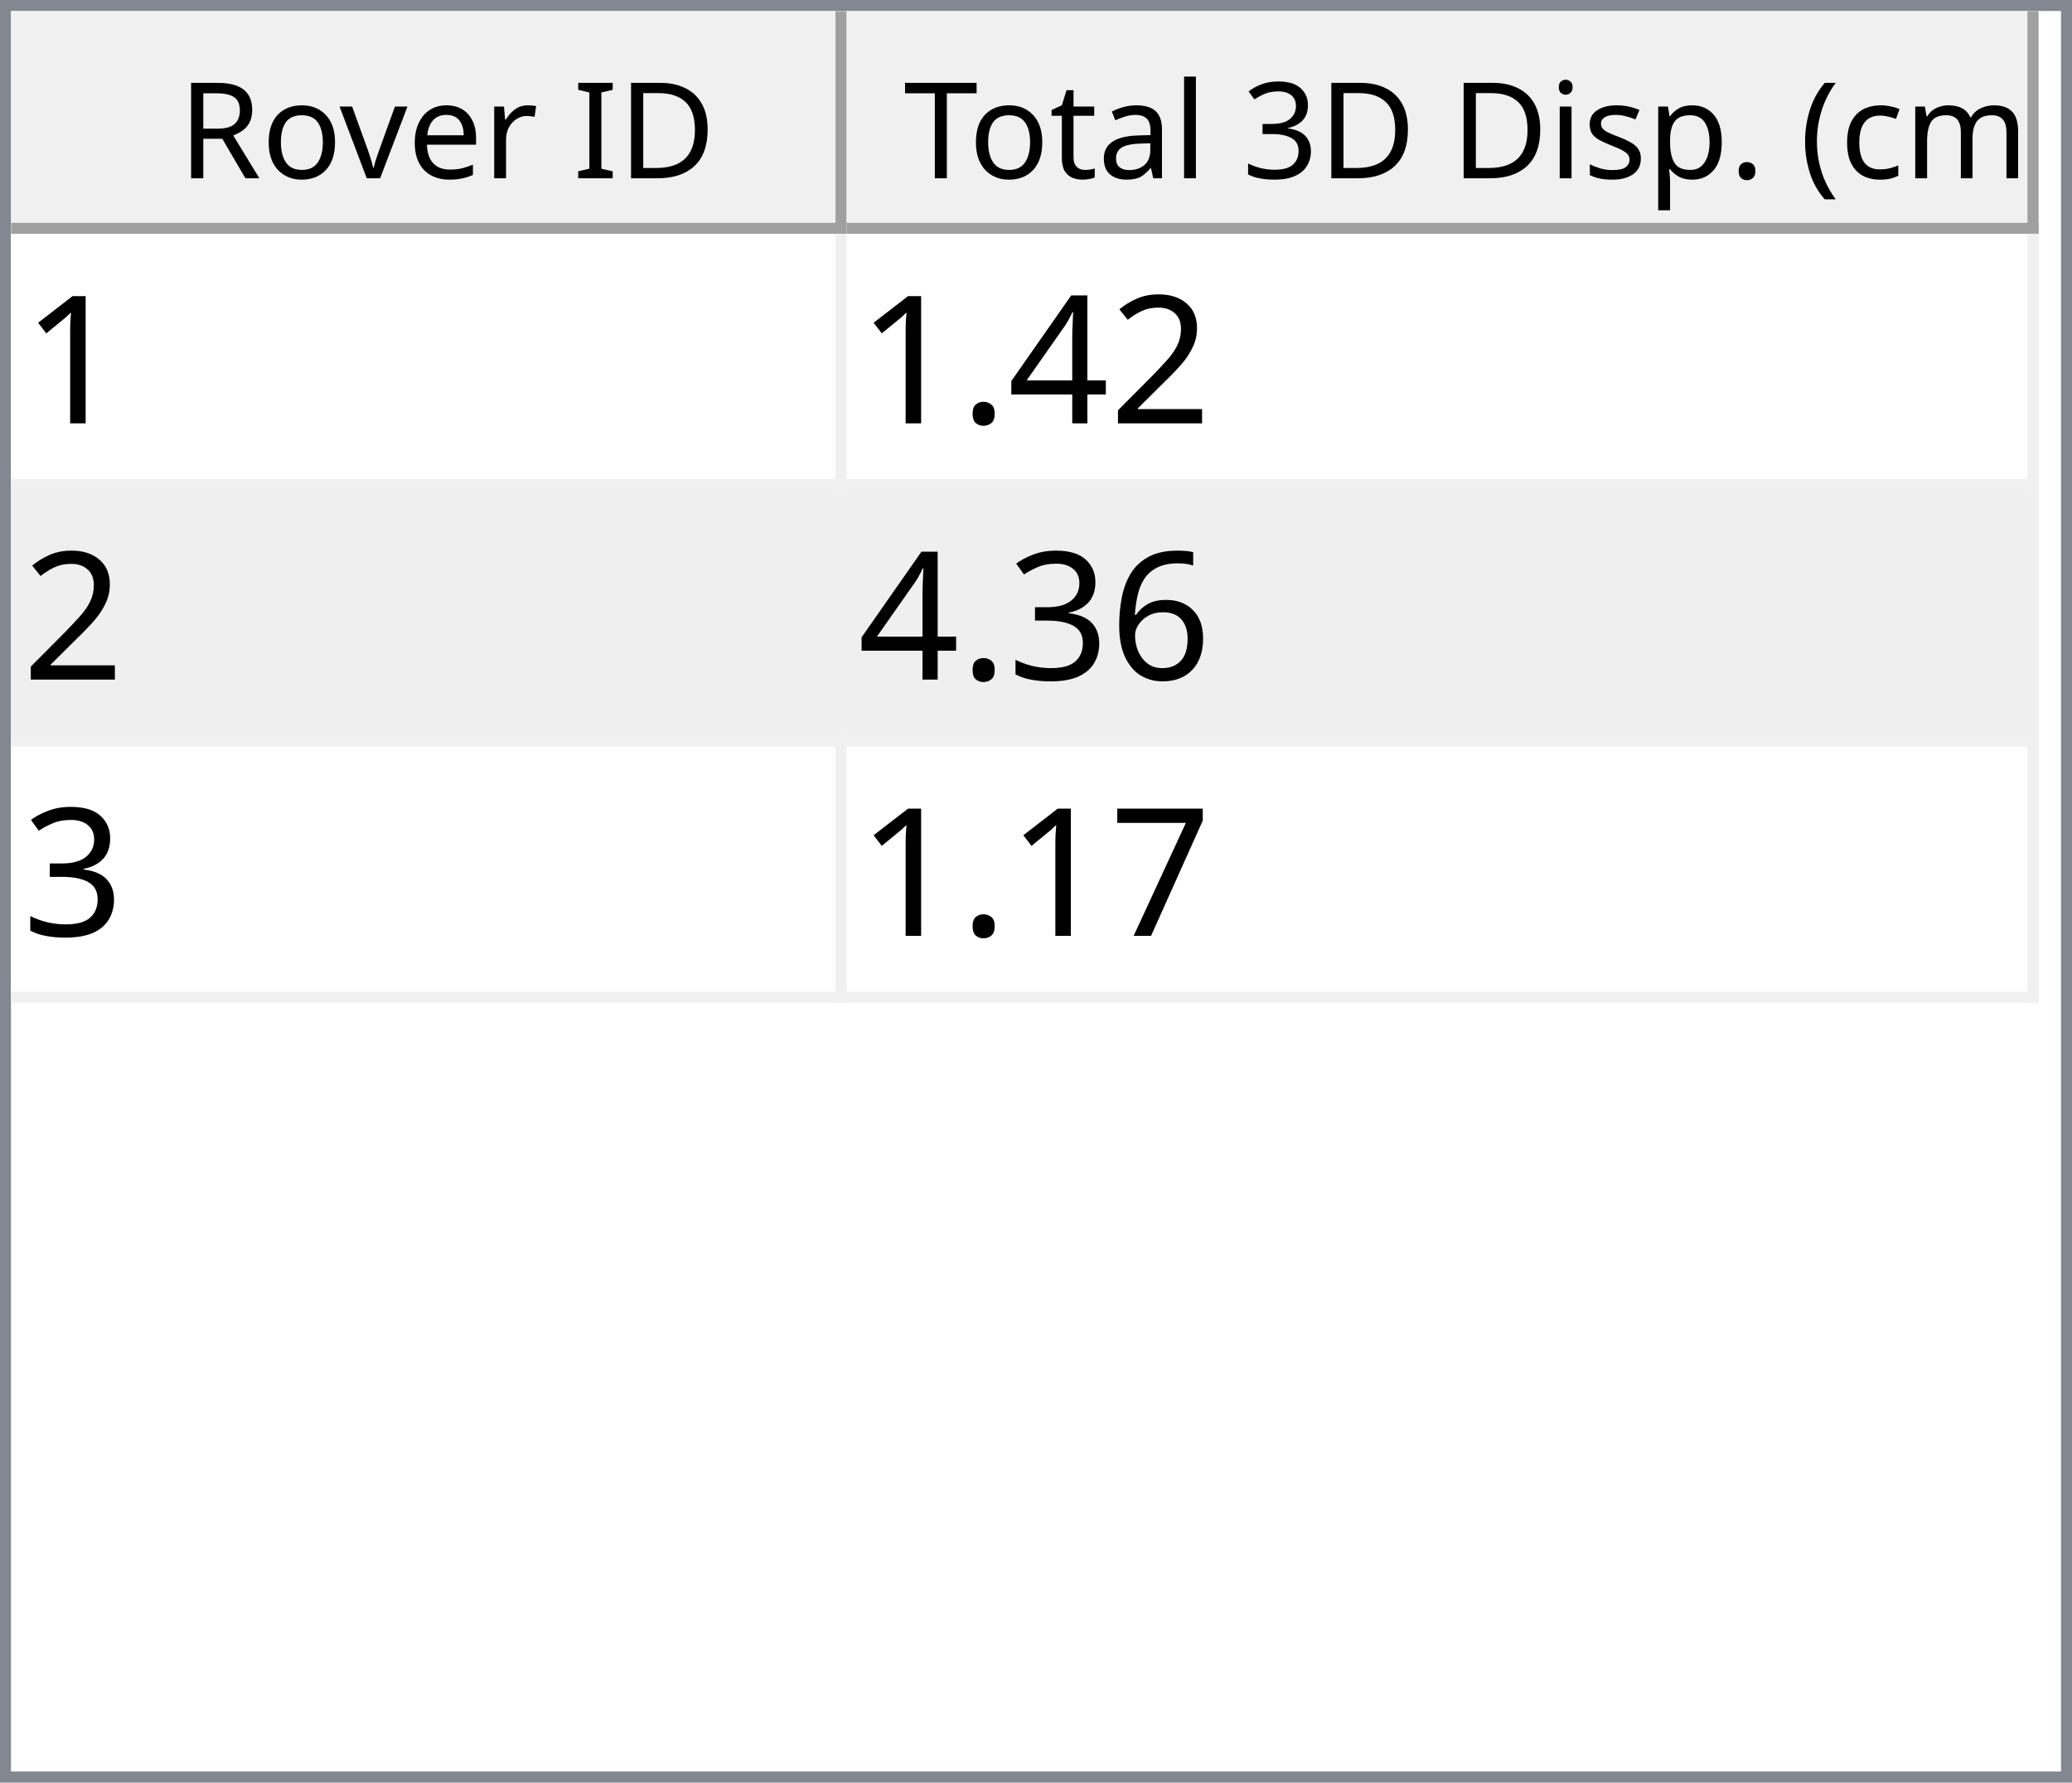
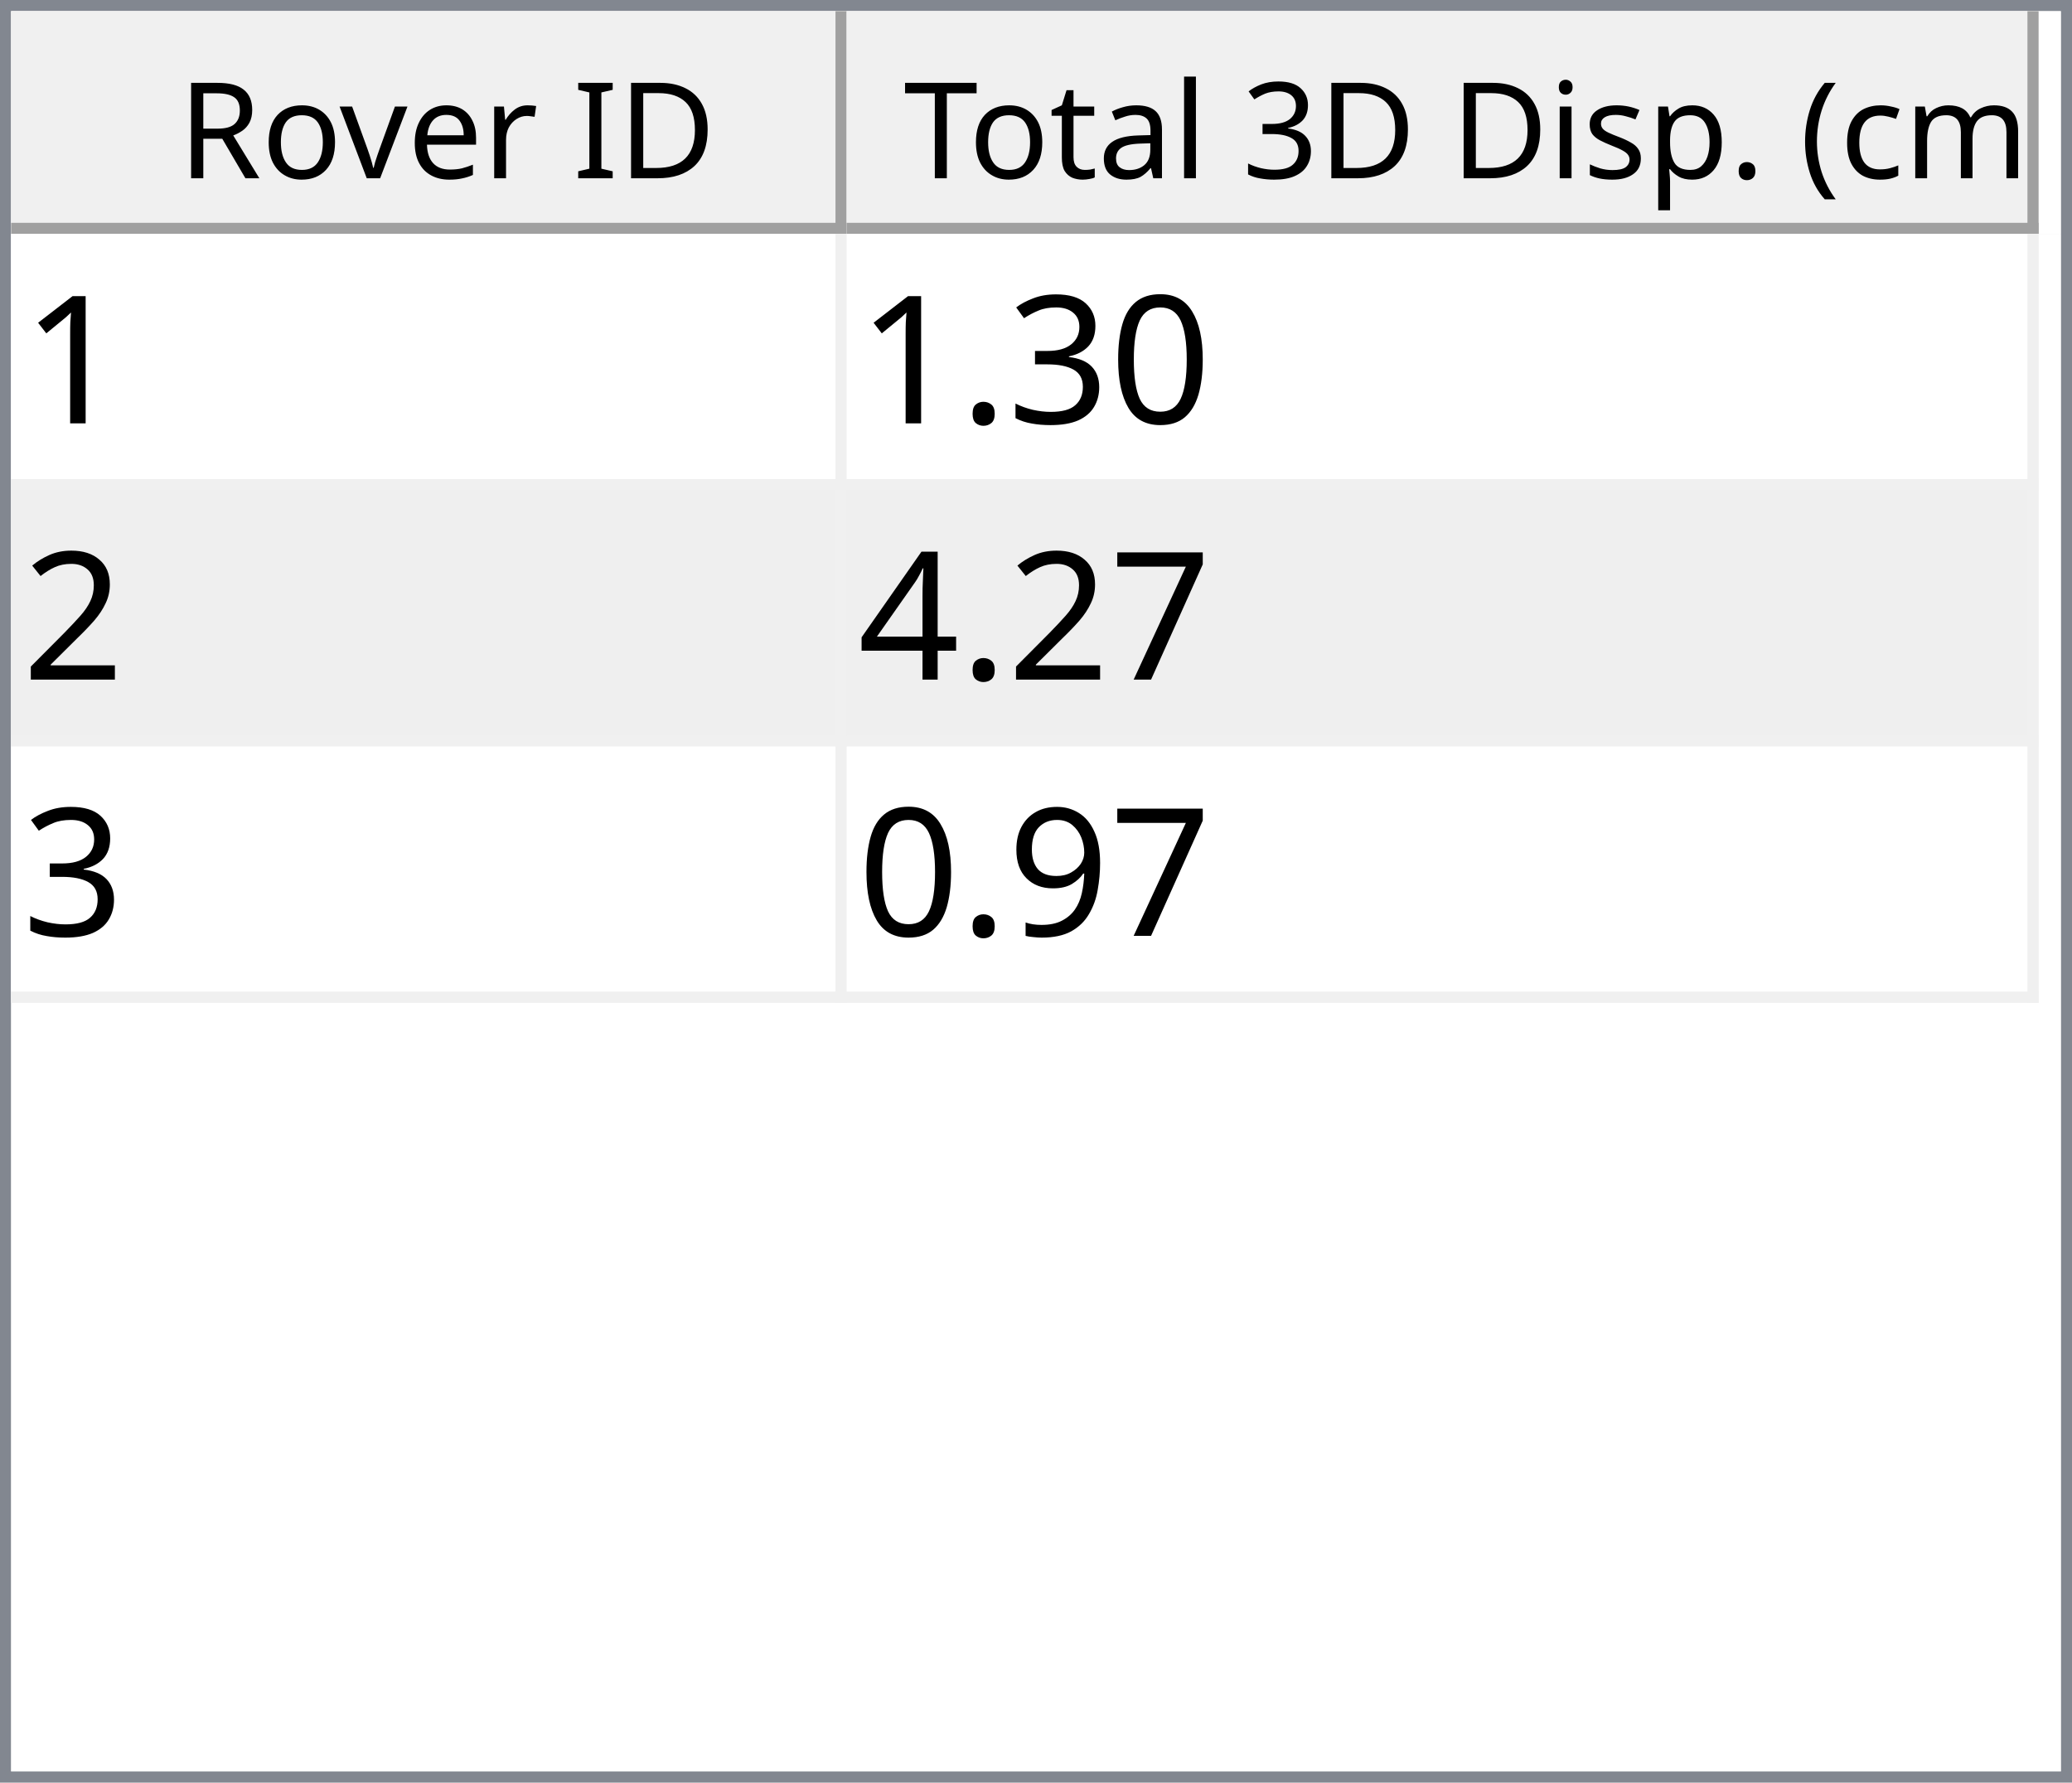
<svg xmlns="http://www.w3.org/2000/svg" style="fill-opacity:1; color-rendering:auto; color-interpolation:auto; text-rendering:auto; stroke:black; stroke-linecap:square; stroke-miterlimit:10; shape-rendering:auto; stroke-opacity:1; fill:black; stroke-dasharray:none; font-weight:normal; stroke-width:1; font-family:'Dialog'; font-style:normal; stroke-linejoin:miter; font-size:12px; stroke-dashoffset:0; image-rendering:auto;" width="186" height="160">
  <defs id="genericDefs" />
  <g>
    <defs id="defs1">
      <clipPath clipPathUnits="userSpaceOnUse" id="clipPath1">
        <path d="M0 0 L186 0 L186 160 L0 160 L0 0 Z" />
      </clipPath>
      <clipPath clipPathUnits="userSpaceOnUse" id="clipPath2">
        <path d="M0 0 L0 160 L186 160 L186 0 Z" />
      </clipPath>
      <clipPath clipPathUnits="userSpaceOnUse" id="clipPath3">
        <path d="M0 0 L0 20 L184 20 L184 0 Z" />
      </clipPath>
      <clipPath clipPathUnits="userSpaceOnUse" id="clipPath4">
        <path d="M0 0 L0 20 L75 20 L75 0 Z" />
      </clipPath>
      <clipPath clipPathUnits="userSpaceOnUse" id="clipPath5">
        <path d="M1 1 L1 19 L74 19 L74 1 Z" />
      </clipPath>
      <clipPath clipPathUnits="userSpaceOnUse" id="clipPath6">
        <path d="M0 0 L0 18 L73 18 L73 0 Z" />
      </clipPath>
      <clipPath clipPathUnits="userSpaceOnUse" id="clipPath7">
        <path d="M-0.5 -0.5 L-0.5 19.5 L74.5 19.5 L74.5 -0.5 Z" />
      </clipPath>
      <clipPath clipPathUnits="userSpaceOnUse" id="clipPath8">
        <path d="M0 0 L0 20 L107 20 L107 0 Z" />
      </clipPath>
      <clipPath clipPathUnits="userSpaceOnUse" id="clipPath9">
        <path d="M1 1 L1 19 L106 19 L106 1 Z" />
      </clipPath>
      <clipPath clipPathUnits="userSpaceOnUse" id="clipPath10">
        <path d="M0 0 L0 18 L105 18 L105 0 Z" />
      </clipPath>
      <clipPath clipPathUnits="userSpaceOnUse" id="clipPath11">
        <path d="M-0.5 -0.5 L-0.5 19.5 L106.5 19.5 L106.5 -0.5 Z" />
      </clipPath>
      <clipPath clipPathUnits="userSpaceOnUse" id="clipPath12">
        <path d="M0 0 L0 138 L184 138 L184 0 Z" />
      </clipPath>
      <clipPath clipPathUnits="userSpaceOnUse" id="clipPath13">
        <path d="M0 0 L0 69 L182 69 L182 0 Z" />
      </clipPath>
      <clipPath clipPathUnits="userSpaceOnUse" id="clipPath14">
        <path d="M-0.5 -0.5 L-0.5 68.5 L181.5 68.5 L181.5 -0.5 Z" />
      </clipPath>
      <clipPath clipPathUnits="userSpaceOnUse" id="clipPath15">
        <path d="M0 0 L0 22 L74 22 L74 0 Z" />
      </clipPath>
      <clipPath clipPathUnits="userSpaceOnUse" id="clipPath16">
        <path d="M0 0 L0 22 L106 22 L106 0 Z" />
      </clipPath>
      <font horiz-adv-x="64.551" id="font1">
        <font-face ascent="107.91" descent="25.098" units-per-em="100" style="font-style:normal; font-family:Segoe UI; font-weight:normal;" />
        <missing-glyph horiz-adv-x="64.551" d="M8.109 0 L8.109 68.266 L56.453 68.266 L56.453 0 L8.109 0 ZM15.328 7.234 L49.219 7.234 L49.219 61.031 L15.328 61.031 L15.328 7.234 Z" />
        <glyph unicode="D" horiz-adv-x="70.117" d="M9.188 0 L9.188 70.016 L28.516 70.016 Q65.531 70.016 65.531 35.891 Q65.531 19.672 55.25 9.836 Q44.969 0 27.734 0 L9.188 0 ZM17.391 62.594 L17.391 7.422 L27.828 7.422 Q41.609 7.422 49.273 14.797 Q56.938 22.172 56.938 35.688 Q56.938 62.594 28.328 62.594 L17.391 62.594 Z" />
        <glyph unicode="I" horiz-adv-x="26.611" d="M17.391 0 L9.188 0 L9.188 70.016 L17.391 70.016 L17.391 0 Z" />
        <glyph unicode=" " horiz-adv-x="27.393" d="" />
        <glyph unicode="r" horiz-adv-x="34.766" d="M34.188 41.891 Q32.078 43.5 28.125 43.5 Q23 43.5 19.555 38.672 Q16.109 33.844 16.109 25.484 L16.109 0 L8.109 0 L8.109 50 L16.109 50 L16.109 39.703 L16.312 39.703 Q18.016 44.969 21.531 47.922 Q25.047 50.875 29.391 50.875 Q32.516 50.875 34.188 50.203 L34.188 41.891 Z" />
        <glyph unicode="e" horiz-adv-x="52.295" d="M48.297 23 L12.984 23 Q13.188 14.656 17.484 10.109 Q21.781 5.562 29.297 5.562 Q37.75 5.562 44.828 11.141 L44.828 3.609 Q38.234 -1.172 27.391 -1.172 Q16.797 -1.172 10.742 5.641 Q4.688 12.453 4.688 24.812 Q4.688 36.469 11.305 43.82 Q17.922 51.172 27.734 51.172 Q37.547 51.172 42.922 44.828 Q48.297 38.484 48.297 27.203 L48.297 23 ZM40.094 29.781 Q40.047 36.719 36.75 40.578 Q33.453 44.438 27.594 44.438 Q21.922 44.438 17.969 40.383 Q14.016 36.328 13.094 29.781 L40.094 29.781 Z" />
        <glyph unicode="v" horiz-adv-x="47.9" d="M47.406 50 L27.484 0 L19.625 0 L0.688 50 L9.469 50 L22.172 13.672 Q23.578 9.672 23.922 6.688 L24.125 6.688 Q24.609 10.453 25.688 13.484 L38.969 50 L47.406 50 Z" />
        <glyph unicode="o" horiz-adv-x="58.594" d="M29 -1.172 Q17.922 -1.172 11.305 5.836 Q4.688 12.844 4.688 24.422 Q4.688 37.016 11.57 44.094 Q18.453 51.172 30.172 51.172 Q41.359 51.172 47.633 44.289 Q53.906 37.406 53.906 25.203 Q53.906 13.234 47.141 6.031 Q40.375 -1.172 29 -1.172 ZM29.594 44.438 Q21.875 44.438 17.383 39.188 Q12.891 33.938 12.891 24.703 Q12.891 15.828 17.43 10.695 Q21.969 5.562 29.594 5.562 Q37.359 5.562 41.531 10.594 Q45.703 15.625 45.703 24.906 Q45.703 34.281 41.531 39.359 Q37.359 44.438 29.594 44.438 Z" />
        <glyph unicode="R" horiz-adv-x="59.814" d="M59.375 0 L49.609 0 L37.891 19.625 Q36.281 22.359 34.766 24.289 Q33.25 26.219 31.664 27.438 Q30.078 28.656 28.25 29.219 Q26.422 29.781 24.125 29.781 L17.391 29.781 L17.391 0 L9.188 0 L9.188 70.016 L30.078 70.016 Q34.672 70.016 38.555 68.867 Q42.438 67.719 45.289 65.375 Q48.141 63.031 49.758 59.547 Q51.375 56.062 51.375 51.375 Q51.375 47.703 50.273 44.656 Q49.172 41.609 47.148 39.211 Q45.125 36.812 42.266 35.133 Q39.406 33.453 35.844 32.516 L35.844 32.328 Q37.594 31.547 38.891 30.547 Q40.188 29.547 41.359 28.18 Q42.531 26.812 43.68 25.078 Q44.828 23.344 46.234 21.047 L59.375 0 ZM17.391 62.594 L17.391 37.203 L28.516 37.203 Q31.594 37.203 34.203 38.133 Q36.812 39.062 38.719 40.797 Q40.625 42.531 41.703 45.047 Q42.781 47.562 42.781 50.688 Q42.781 56.297 39.141 59.445 Q35.5 62.594 28.609 62.594 L17.391 62.594 Z" />
        <glyph unicode=")" horiz-adv-x="30.176" d="M8.297 -15.922 L1.172 -15.922 Q16.406 2.344 16.406 26.812 Q16.406 51.469 1.078 70.016 L8.297 70.016 Q23.531 52.156 23.531 26.703 Q23.531 1.375 8.297 -15.922 Z" />
        <glyph unicode="m" horiz-adv-x="86.133" d="M79.109 0 L71.094 0 L71.094 28.719 Q71.094 37.016 68.531 40.727 Q65.969 44.438 59.906 44.438 Q54.781 44.438 51.195 39.75 Q47.609 35.062 47.609 28.516 L47.609 0 L39.594 0 L39.594 29.688 Q39.594 44.438 28.219 44.438 Q22.953 44.438 19.531 40.016 Q16.109 35.594 16.109 28.516 L16.109 0 L8.109 0 L8.109 50 L16.109 50 L16.109 42.094 L16.312 42.094 Q21.625 51.172 31.844 51.172 Q36.969 51.172 40.773 48.312 Q44.578 45.453 46 40.828 Q51.562 51.172 62.594 51.172 Q79.109 51.172 79.109 30.812 L79.109 0 Z" />
        <glyph unicode="c" horiz-adv-x="46.191" d="M42.188 2.297 Q36.422 -1.172 28.516 -1.172 Q17.828 -1.172 11.258 5.789 Q4.688 12.75 4.688 23.828 Q4.688 36.188 11.766 43.68 Q18.844 51.172 30.672 51.172 Q37.25 51.172 42.281 48.734 L42.281 40.531 Q36.719 44.438 30.375 44.438 Q22.703 44.438 17.797 38.945 Q12.891 33.453 12.891 24.516 Q12.891 15.719 17.508 10.641 Q22.125 5.562 29.891 5.562 Q36.422 5.562 42.188 9.906 L42.188 2.297 Z" />
        <glyph unicode="(" horiz-adv-x="30.176" d="M29.109 -15.922 L21.969 -15.922 Q6.844 1.375 6.844 26.703 Q6.844 52.156 21.969 70.016 L29.203 70.016 Q13.875 51.469 13.875 26.812 Q13.875 2.344 29.109 -15.922 Z" />
        <glyph unicode="." horiz-adv-x="21.68" d="M10.891 -1.078 Q8.641 -1.078 7.055 0.539 Q5.469 2.156 5.469 4.391 Q5.469 6.641 7.055 8.273 Q8.641 9.906 10.891 9.906 Q13.188 9.906 14.797 8.273 Q16.406 6.641 16.406 4.391 Q16.406 2.156 14.797 0.539 Q13.188 -1.078 10.891 -1.078 Z" />
        <glyph unicode="p" horiz-adv-x="58.789" d="M16.312 7.234 L16.109 7.234 L16.109 -23 L8.109 -23 L8.109 50 L16.109 50 L16.109 41.219 L16.312 41.219 Q22.219 51.172 33.594 51.172 Q43.266 51.172 48.688 44.461 Q54.109 37.75 54.109 26.469 Q54.109 13.922 48 6.375 Q41.891 -1.172 31.297 -1.172 Q21.578 -1.172 16.312 7.234 ZM16.109 27.391 L16.109 20.406 Q16.109 14.203 20.141 9.883 Q24.172 5.562 30.375 5.562 Q37.641 5.562 41.773 11.133 Q45.906 16.703 45.906 26.609 Q45.906 34.969 42.047 39.703 Q38.188 44.438 31.594 44.438 Q24.609 44.438 20.359 39.578 Q16.109 34.719 16.109 27.391 Z" />
        <glyph unicode="s" horiz-adv-x="42.432" d="M5.078 1.812 L5.078 10.406 Q11.625 5.562 19.484 5.562 Q30.031 5.562 30.031 12.594 Q30.031 14.594 29.125 15.992 Q28.219 17.391 26.68 18.461 Q25.141 19.531 23.07 20.383 Q21 21.234 18.609 22.172 Q15.281 23.484 12.766 24.828 Q10.25 26.172 8.57 27.859 Q6.891 29.547 6.031 31.695 Q5.172 33.844 5.172 36.719 Q5.172 40.234 6.789 42.945 Q8.406 45.656 11.086 47.484 Q13.766 49.312 17.211 50.242 Q20.656 51.172 24.312 51.172 Q30.812 51.172 35.938 48.922 L35.938 40.828 Q30.422 44.438 23.25 44.438 Q21 44.438 19.195 43.922 Q17.391 43.406 16.094 42.477 Q14.797 41.547 14.086 40.258 Q13.375 38.969 13.375 37.406 Q13.375 35.453 14.086 34.133 Q14.797 32.812 16.164 31.789 Q17.531 30.766 19.484 29.938 Q21.438 29.109 23.922 28.125 Q27.25 26.859 29.883 25.516 Q32.516 24.172 34.375 22.484 Q36.234 20.797 37.234 18.602 Q38.234 16.406 38.234 13.375 Q38.234 9.672 36.602 6.938 Q34.969 4.203 32.234 2.398 Q29.5 0.594 25.93 -0.289 Q22.359 -1.172 18.453 -1.172 Q10.75 -1.172 5.078 1.812 Z" />
        <glyph unicode="i" horiz-adv-x="24.219" d="M12.203 62.703 Q10.062 62.703 8.547 64.164 Q7.031 65.625 7.031 67.875 Q7.031 70.125 8.547 71.609 Q10.062 73.094 12.203 73.094 Q14.406 73.094 15.945 71.609 Q17.484 70.125 17.484 67.875 Q17.484 65.719 15.945 64.211 Q14.406 62.703 12.203 62.703 ZM16.109 0 L8.109 0 L8.109 50 L16.109 50 L16.109 0 Z" />
        <glyph unicode="3" horiz-adv-x="53.906" d="M46.531 19.828 Q46.531 15.094 44.75 11.211 Q42.969 7.328 39.719 4.57 Q36.469 1.812 31.93 0.297 Q27.391 -1.219 21.922 -1.219 Q11.922 -1.219 6 2.594 L6 11.188 Q13.094 5.609 22.219 5.609 Q25.875 5.609 28.828 6.539 Q31.781 7.469 33.906 9.227 Q36.031 10.984 37.18 13.477 Q38.328 15.969 38.328 19.094 Q38.328 32.812 18.797 32.812 L12.984 32.812 L12.984 39.594 L18.5 39.594 Q35.797 39.594 35.797 52.484 Q35.797 64.406 22.609 64.406 Q15.188 64.406 8.688 59.422 L8.688 67.188 Q15.375 71.188 24.609 71.188 Q29 71.188 32.57 69.969 Q36.141 68.75 38.68 66.555 Q41.219 64.359 42.609 61.281 Q44 58.203 44 54.5 Q44 40.672 30.031 36.719 L30.031 36.531 Q33.594 36.141 36.625 34.797 Q39.656 33.453 41.852 31.305 Q44.047 29.156 45.289 26.25 Q46.531 23.344 46.531 19.828 Z" />
        <glyph unicode="l" horiz-adv-x="24.219" d="M16.109 0 L8.109 0 L8.109 74.031 L16.109 74.031 L16.109 0 Z" />
        <glyph unicode="a" horiz-adv-x="50.879" d="M43.891 0 L35.891 0 L35.891 7.812 L35.688 7.812 Q30.469 -1.172 20.312 -1.172 Q12.844 -1.172 8.617 2.781 Q4.391 6.734 4.391 13.281 Q4.391 27.297 20.906 29.594 L35.891 31.688 Q35.891 44.438 25.594 44.438 Q16.547 44.438 9.281 38.281 L9.281 46.484 Q16.656 51.172 26.266 51.172 Q43.891 51.172 43.891 32.516 L43.891 0 ZM35.891 25.297 L23.828 23.641 Q18.266 22.859 15.43 20.875 Q12.594 18.891 12.594 13.875 Q12.594 10.203 15.211 7.883 Q17.828 5.562 22.172 5.562 Q28.125 5.562 32.008 9.742 Q35.891 13.922 35.891 20.312 L35.891 25.297 Z" />
        <glyph unicode="t" horiz-adv-x="33.887" d="M31.297 0.484 Q28.469 -1.078 23.828 -1.078 Q10.688 -1.078 10.688 13.578 L10.688 43.172 L2.094 43.172 L2.094 50 L10.688 50 L10.688 62.203 L18.703 64.797 L18.703 50 L31.297 50 L31.297 43.172 L18.703 43.172 L18.703 14.984 Q18.703 9.969 20.414 7.82 Q22.125 5.672 26.078 5.672 Q29.109 5.672 31.297 7.328 L31.297 0.484 Z" />
        <glyph unicode="T" horiz-adv-x="52.393" d="M50.594 62.594 L30.375 62.594 L30.375 0 L22.172 0 L22.172 62.594 L2 62.594 L2 70.016 L50.594 70.016 L50.594 62.594 Z" />
      </font>
      <font horiz-adv-x="75.0" id="font2">
        <font-face ascent="100.537" descent="21.973" units-per-em="100" style="font-style:normal; font-family:sans-serif; font-weight:normal;" />
        <missing-glyph horiz-adv-x="75.0" d="M12.5 0 L12.5 62.5 L62.5 62.5 L62.5 0 L12.5 0 ZM14.062 1.562 L60.938 1.562 L60.938 60.938 L14.062 60.938 L14.062 1.562 Z" />
        <glyph unicode="1" horiz-adv-x="55.615" d="M37.25 0 L28.469 0 L28.469 56 Q25.297 52.984 20.141 49.953 Q14.984 46.922 10.891 45.406 L10.891 53.906 Q18.266 57.375 23.781 62.305 Q29.297 67.234 31.594 71.875 L37.25 71.875 L37.25 0 Z" />
+         <glyph unicode="0" horiz-adv-x="55.615" d="M4.156 35.297 Q4.156 48 6.766 55.742 Q9.375 63.484 14.523 67.68 Q19.672 71.875 27.484 71.875 Q33.25 71.875 37.594 69.555 Q41.938 67.234 44.773 62.867 Q47.609 58.5 49.219 52.227 Q50.828 45.953 50.828 35.297 Q50.828 22.703 48.242 14.969 Q45.656 7.234 40.508 3.008 Q35.359 -1.219 27.484 -1.219 Q17.141 -1.219 11.234 6.203 Q4.156 15.141 4.156 35.297 ZM13.188 35.297 Q13.188 17.672 17.312 11.836 Q21.438 6 27.484 6 Q33.547 6 37.672 11.859 Q41.797 17.719 41.797 35.297 Q41.797 52.984 37.672 58.789 Q33.547 64.594 27.391 64.594 Q21.344 64.594 17.719 59.469 Q13.188 52.938 13.188 35.297 Z" />
+         <glyph unicode="3" horiz-adv-x="55.615" d="M4.203 18.891 L12.984 20.062 Q14.5 12.594 18.141 9.297 Q21.781 6 27 6 Q33.203 6 37.477 10.297 Q41.75 14.594 41.75 20.953 Q41.75 27 37.797 30.93 Q33.844 34.859 27.734 34.859 Q25.25 34.859 21.531 33.891 L22.516 41.609 Q23.391 41.5 23.922 41.5 Q29.547 41.5 34.039 44.43 Q38.531 47.359 38.531 53.469 Q38.531 58.297 35.258 61.477 Q31.984 64.656 26.812 64.656 Q21.688 64.656 18.266 61.43 Q14.844 58.203 13.875 51.766 L5.078 53.328 Q6.688 62.156 12.398 67.016 Q18.109 71.875 26.609 71.875 Q32.469 71.875 37.398 69.359 Q42.328 66.844 44.945 62.5 Q47.562 58.156 47.562 53.266 Q47.562 48.641 45.07 44.828 Q42.578 41.016 37.703 38.766 Q44.047 37.312 47.562 32.695 Q51.078 28.078 51.078 21.141 Q51.078 11.766 44.242 5.25 Q37.406 -1.266 26.953 -1.266 Q17.531 -1.266 11.305 4.352 Q5.078 9.969 4.203 18.891 Z" />
+         <glyph unicode="." horiz-adv-x="27.783" d="M9.078 0 L9.078 10.016 L19.094 10.016 L19.094 0 L9.078 0 Z" />
        <glyph unicode="2" horiz-adv-x="55.615" d="M50.344 8.453 L50.344 0 L3.031 0 Q2.938 3.172 4.047 6.109 Q5.859 10.938 9.836 15.625 Q13.812 20.312 21.344 26.469 Q33.016 36.031 37.117 41.625 Q41.219 47.219 41.219 52.203 Q41.219 57.422 37.477 61.008 Q33.734 64.594 27.734 64.594 Q21.391 64.594 17.578 60.789 Q13.766 56.984 13.719 50.25 L4.688 51.172 Q5.609 61.281 11.664 66.578 Q17.719 71.875 27.938 71.875 Q38.234 71.875 44.242 66.164 Q50.25 60.453 50.25 52 Q50.25 47.703 48.492 43.555 Q46.734 39.406 42.656 34.812 Q38.578 30.219 29.109 22.219 Q21.188 15.578 18.945 13.211 Q16.703 10.844 15.234 8.453 L50.344 8.453 Z" />
+         <glyph unicode="7" horiz-adv-x="55.615" d="M4.734 62.203 L4.734 70.656 L51.078 70.656 L51.078 63.812 Q44.234 56.547 37.523 44.484 Q30.812 32.422 27.156 19.672 Q24.516 10.688 23.781 0 L14.75 0 Q14.891 8.453 18.062 20.414 Q21.234 32.375 27.172 43.484 Q33.109 54.594 39.797 62.203 L4.734 62.203 Z" />
        <glyph unicode="4" horiz-adv-x="55.615" d="M32.328 0 L32.328 17.141 L1.266 17.141 L1.266 25.203 L33.938 71.578 L41.109 71.578 L41.109 25.203 L50.781 25.203 L50.781 17.141 L41.109 17.141 L41.109 0 L32.328 0 ZM32.328 25.203 L32.328 57.469 L9.906 25.203 L32.328 25.203 Z" />
-         <glyph unicode="." horiz-adv-x="27.783" d="M9.078 0 L9.078 10.016 L19.094 10.016 L19.094 0 L9.078 0 Z" />
-         <glyph unicode="6" horiz-adv-x="55.615" d="M49.75 54.047 L41.016 53.375 Q39.844 58.547 37.703 60.891 Q34.125 64.656 28.906 64.656 Q24.703 64.656 21.531 62.312 Q17.391 59.281 14.992 53.469 Q12.594 47.656 12.5 36.922 Q15.672 41.75 20.266 44.094 Q24.859 46.438 29.891 46.438 Q38.672 46.438 44.852 39.969 Q51.031 33.5 51.031 23.25 Q51.031 16.5 48.125 10.719 Q45.219 4.938 40.141 1.859 Q35.062 -1.219 28.609 -1.219 Q17.625 -1.219 10.695 6.859 Q3.766 14.938 3.766 33.5 Q3.766 54.25 11.422 63.672 Q18.109 71.875 29.438 71.875 Q37.891 71.875 43.289 67.141 Q48.688 62.406 49.75 54.047 ZM13.875 23.188 Q13.875 18.656 15.797 14.508 Q17.719 10.359 21.188 8.18 Q24.656 6 28.469 6 Q34.031 6 38.039 10.492 Q42.047 14.984 42.047 22.703 Q42.047 30.125 38.086 34.398 Q34.125 38.672 28.125 38.672 Q22.172 38.672 18.023 34.398 Q13.875 30.125 13.875 23.188 Z" />
-         <glyph unicode="3" horiz-adv-x="55.615" d="M4.203 18.891 L12.984 20.062 Q14.5 12.594 18.141 9.297 Q21.781 6 27 6 Q33.203 6 37.477 10.297 Q41.75 14.594 41.75 20.953 Q41.75 27 37.797 30.93 Q33.844 34.859 27.734 34.859 Q25.25 34.859 21.531 33.891 L22.516 41.609 Q23.391 41.5 23.922 41.5 Q29.547 41.5 34.039 44.43 Q38.531 47.359 38.531 53.469 Q38.531 58.297 35.258 61.477 Q31.984 64.656 26.812 64.656 Q21.688 64.656 18.266 61.43 Q14.844 58.203 13.875 51.766 L5.078 53.328 Q6.688 62.156 12.398 67.016 Q18.109 71.875 26.609 71.875 Q32.469 71.875 37.398 69.359 Q42.328 66.844 44.945 62.5 Q47.562 58.156 47.562 53.266 Q47.562 48.641 45.07 44.828 Q42.578 41.016 37.703 38.766 Q44.047 37.312 47.562 32.695 Q51.078 28.078 51.078 21.141 Q51.078 11.766 44.242 5.25 Q37.406 -1.266 26.953 -1.266 Q17.531 -1.266 11.305 4.352 Q5.078 9.969 4.203 18.891 Z" />
-         <glyph unicode="7" horiz-adv-x="55.615" d="M4.734 62.203 L4.734 70.656 L51.078 70.656 L51.078 63.812 Q44.234 56.547 37.523 44.484 Q30.812 32.422 27.156 19.672 Q24.516 10.688 23.781 0 L14.75 0 Q14.891 8.453 18.062 20.414 Q21.234 32.375 27.172 43.484 Q33.109 54.594 39.797 62.203 L4.734 62.203 Z" />
+         <glyph unicode="9" horiz-adv-x="55.615" d="M5.469 16.547 L13.922 17.328 Q14.984 11.375 18.016 8.688 Q21.047 6 25.781 6 Q29.828 6 32.883 7.859 Q35.938 9.719 37.891 12.82 Q39.844 15.922 41.164 21.195 Q42.484 26.469 42.484 31.938 Q42.484 32.516 42.438 33.688 Q39.797 29.5 35.234 26.883 Q30.672 24.266 25.344 24.266 Q16.453 24.266 10.305 30.711 Q4.156 37.156 4.156 47.703 Q4.156 58.594 10.578 65.234 Q17 71.875 26.656 71.875 Q33.641 71.875 39.43 68.117 Q45.219 64.359 48.219 57.398 Q51.219 50.438 51.219 37.25 Q51.219 23.531 48.242 15.406 Q45.266 7.281 39.383 3.031 Q33.5 -1.219 25.594 -1.219 Q17.188 -1.219 11.867 3.445 Q6.547 8.109 5.469 16.547 ZM41.453 48.141 Q41.453 55.719 37.43 60.156 Q33.406 64.594 27.734 64.594 Q21.875 64.594 17.531 59.812 Q13.188 55.031 13.188 47.406 Q13.188 40.578 17.312 36.305 Q21.438 32.031 27.484 32.031 Q33.594 32.031 37.523 36.305 Q41.453 40.578 41.453 48.141 Z" />
      </font>
    </defs>
    <g style="fill:white; stroke:white;">
      <rect x="0" y="0" width="186" style="clip-path:url(#clipPath1); stroke:none;" height="160" />
    </g>
    <g style="fill:white; text-rendering:optimizeSpeed; color-rendering:optimizeSpeed; image-rendering:optimizeSpeed; shape-rendering:crispEdges; stroke:white; color-interpolation:sRGB;">
      <rect x="0" width="186" height="160" y="0" style="stroke:none;" />
      <path style="stroke:none;" d="M0 160 L186 160 L186 0 L0 0 Z" />
    </g>
    <g style="fill:rgb(240,240,240); font-family:'Segoe UI'; stroke:rgb(240,240,240);">
      <rect x="0" y="0" width="186" style="clip-path:url(#clipPath2); stroke:none;" height="160" />
    </g>
    <g style="fill:rgb(130,135,144); font-family:'Segoe UI'; stroke:rgb(130,135,144);">
      <path d="M0 0 L186 0 L186 160 L0 160 L0 0 ZM1 1 L185 1 L185 159 L1 159 L1 1 Z" style="fill-rule:evenodd; clip-path:url(#clipPath2); stroke:none;" />
    </g>
    <g style="fill:white; font-family:'Segoe UI'; stroke:white;" transform="translate(1,1)">
      <rect x="0" y="0" width="184" style="clip-path:url(#clipPath3); stroke:none;" height="20" />
    </g>
    <g style="fill:rgb(240,240,240); font-family:'Segoe UI'; stroke:rgb(240,240,240);" transform="translate(1,1)">
      <rect x="0" y="0" width="75" style="clip-path:url(#clipPath4); stroke:none;" height="20" />
    </g>
    <g style="font-family:'Segoe UI';" transform="translate(2,2)">
      <text x="14" xml:space="preserve" y="14" style="clip-path:url(#clipPath6); stroke:none;">Rover ID</text>
    </g>
    <g style="fill:rgb(160,160,160); font-family:'Segoe UI'; stroke:rgb(160,160,160); stroke-linejoin:bevel;" transform="translate(1.5,1.5)">
      <line x1="74" x2="74" y1="0" style="fill:none; clip-path:url(#clipPath7);" y2="19" />
    </g>
    <g style="fill:rgb(160,160,160); font-family:'Segoe UI'; stroke:rgb(160,160,160); stroke-linejoin:bevel;" transform="matrix(1,0,0,1,1,1) translate(0.5,0.5)">
      <line x1="0" x2="74" y1="19" style="fill:none; clip-path:url(#clipPath7);" y2="19" />
    </g>
    <g style="fill:rgb(240,240,240); font-family:'Segoe UI'; stroke:rgb(240,240,240);" transform="translate(76,1)">
      <rect x="0" y="0" width="107" style="clip-path:url(#clipPath8); stroke:none;" height="20" />
    </g>
    <g style="font-family:'Segoe UI';" transform="translate(77,2)">
      <text x="1" xml:space="preserve" y="14" style="clip-path:url(#clipPath10); stroke:none;"> Total 3D Disp. (cm)</text>
    </g>
    <g style="fill:rgb(160,160,160); font-family:'Segoe UI'; stroke:rgb(160,160,160); stroke-linejoin:bevel;" transform="translate(76.5,1.5)">
      <line x1="106" x2="106" y1="0" style="fill:none; clip-path:url(#clipPath11);" y2="19" />
    </g>
    <g style="fill:rgb(160,160,160); font-family:'Segoe UI'; stroke:rgb(160,160,160); stroke-linejoin:bevel;" transform="matrix(1,0,0,1,76,1) translate(0.5,0.5)">
      <line x1="0" x2="106" y1="19" style="fill:none; clip-path:url(#clipPath11);" y2="19" />
    </g>
    <g style="fill:white; font-family:'Segoe UI'; stroke:white;" transform="translate(1,21)">
      <rect x="0" y="0" width="184" style="clip-path:url(#clipPath12); stroke:none;" height="138" />
    </g>
    <g style="fill:rgb(240,240,240); font-size:16px; font-family:sans-serif; stroke:rgb(240,240,240);" transform="translate(1,21)">
      <rect x="0" y="0" width="182" style="clip-path:url(#clipPath13); stroke:none;" height="69" />
      <line transform="translate(0.5,0.5)" x1="0" x2="181" y1="22" style="clip-path:url(#clipPath14); fill:none; stroke-linejoin:bevel;" y2="22" />
    </g>
    <g transform="matrix(1,0,0,1,1,21) translate(0.5,0.5)" style="fill:rgb(240,240,240); font-size:16px; font-family:sans-serif; stroke:rgb(240,240,240); stroke-linejoin:bevel;">
      <line x1="0" x2="181" y1="45" style="fill:none; clip-path:url(#clipPath14);" y2="45" />
    </g>
    <g transform="matrix(1,0,0,1,1,21) translate(0.5,0.5)" style="fill:rgb(240,240,240); font-size:16px; font-family:sans-serif; stroke:rgb(240,240,240); stroke-linejoin:bevel;">
      <line x1="0" x2="181" y1="68" style="fill:none; clip-path:url(#clipPath14);" y2="68" />
    </g>
    <g transform="matrix(1,0,0,1,1,21) translate(0.5,0.5)" style="fill:rgb(240,240,240); font-size:16px; font-family:sans-serif; stroke:rgb(240,240,240); stroke-linejoin:bevel;">
      <line x1="74" x2="74" y1="0" style="fill:none; clip-path:url(#clipPath14);" y2="68" />
    </g>
    <g transform="matrix(1,0,0,1,1,21) translate(0.5,0.5)" style="fill:rgb(240,240,240); font-size:16px; font-family:sans-serif; stroke:rgb(240,240,240); stroke-linejoin:bevel;">
      <line x1="181" x2="181" y1="0" style="fill:none; clip-path:url(#clipPath14);" y2="68" />
    </g>
    <g style="fill:white; font-size:16px; font-family:sans-serif; stroke:white;" transform="matrix(1,0,0,1,1,21)">
      <rect x="0" y="0" width="74" style="clip-path:url(#clipPath15); stroke:none;" height="22" />
      <text x="1" y="17" style="fill:black; clip-path:url(#clipPath15); stroke:none;" xml:space="preserve">1</text>
    </g>
    <g style="fill:white; font-size:16px; font-family:sans-serif; stroke:white;" transform="matrix(1,0,0,1,1,21) translate(75,0)">
      <rect x="0" y="0" width="106" style="clip-path:url(#clipPath16); stroke:none;" height="22" />
-       <text x="1" y="17" style="fill:black; clip-path:url(#clipPath16); stroke:none;" xml:space="preserve">1.42</text>
+       <text x="1" y="17" style="fill:black; clip-path:url(#clipPath16); stroke:none;" xml:space="preserve">1.30</text>
    </g>
    <g style="fill:rgb(239,239,239); font-size:16px; font-family:sans-serif; stroke:rgb(239,239,239);" transform="matrix(1,0,0,1,1,21) translate(0,23)">
      <rect x="0" y="0" width="74" style="clip-path:url(#clipPath15); stroke:none;" height="22" />
      <text x="1" y="17" style="fill:black; clip-path:url(#clipPath15); stroke:none;" xml:space="preserve">2</text>
    </g>
    <g style="fill:rgb(239,239,239); font-size:16px; font-family:sans-serif; stroke:rgb(239,239,239);" transform="matrix(1,0,0,1,1,21) translate(75,23)">
      <rect x="0" y="0" width="106" style="clip-path:url(#clipPath16); stroke:none;" height="22" />
-       <text x="1" y="17" style="fill:black; clip-path:url(#clipPath16); stroke:none;" xml:space="preserve">4.36</text>
+       <text x="1" y="17" style="fill:black; clip-path:url(#clipPath16); stroke:none;" xml:space="preserve">4.27</text>
    </g>
    <g style="fill:white; font-size:16px; font-family:sans-serif; stroke:white;" transform="matrix(1,0,0,1,1,21) translate(0,46)">
      <rect x="0" y="0" width="74" style="clip-path:url(#clipPath15); stroke:none;" height="22" />
      <text x="1" y="17" style="fill:black; clip-path:url(#clipPath15); stroke:none;" xml:space="preserve">3</text>
    </g>
    <g style="fill:white; font-size:16px; font-family:sans-serif; stroke:white;" transform="matrix(1,0,0,1,1,21) translate(75,46)">
      <rect x="0" y="0" width="106" style="clip-path:url(#clipPath16); stroke:none;" height="22" />
-       <text x="1" y="17" style="fill:black; clip-path:url(#clipPath16); stroke:none;" xml:space="preserve">1.17</text>
+       <text x="1" y="17" style="fill:black; clip-path:url(#clipPath16); stroke:none;" xml:space="preserve">0.97</text>
    </g>
  </g>
</svg>
